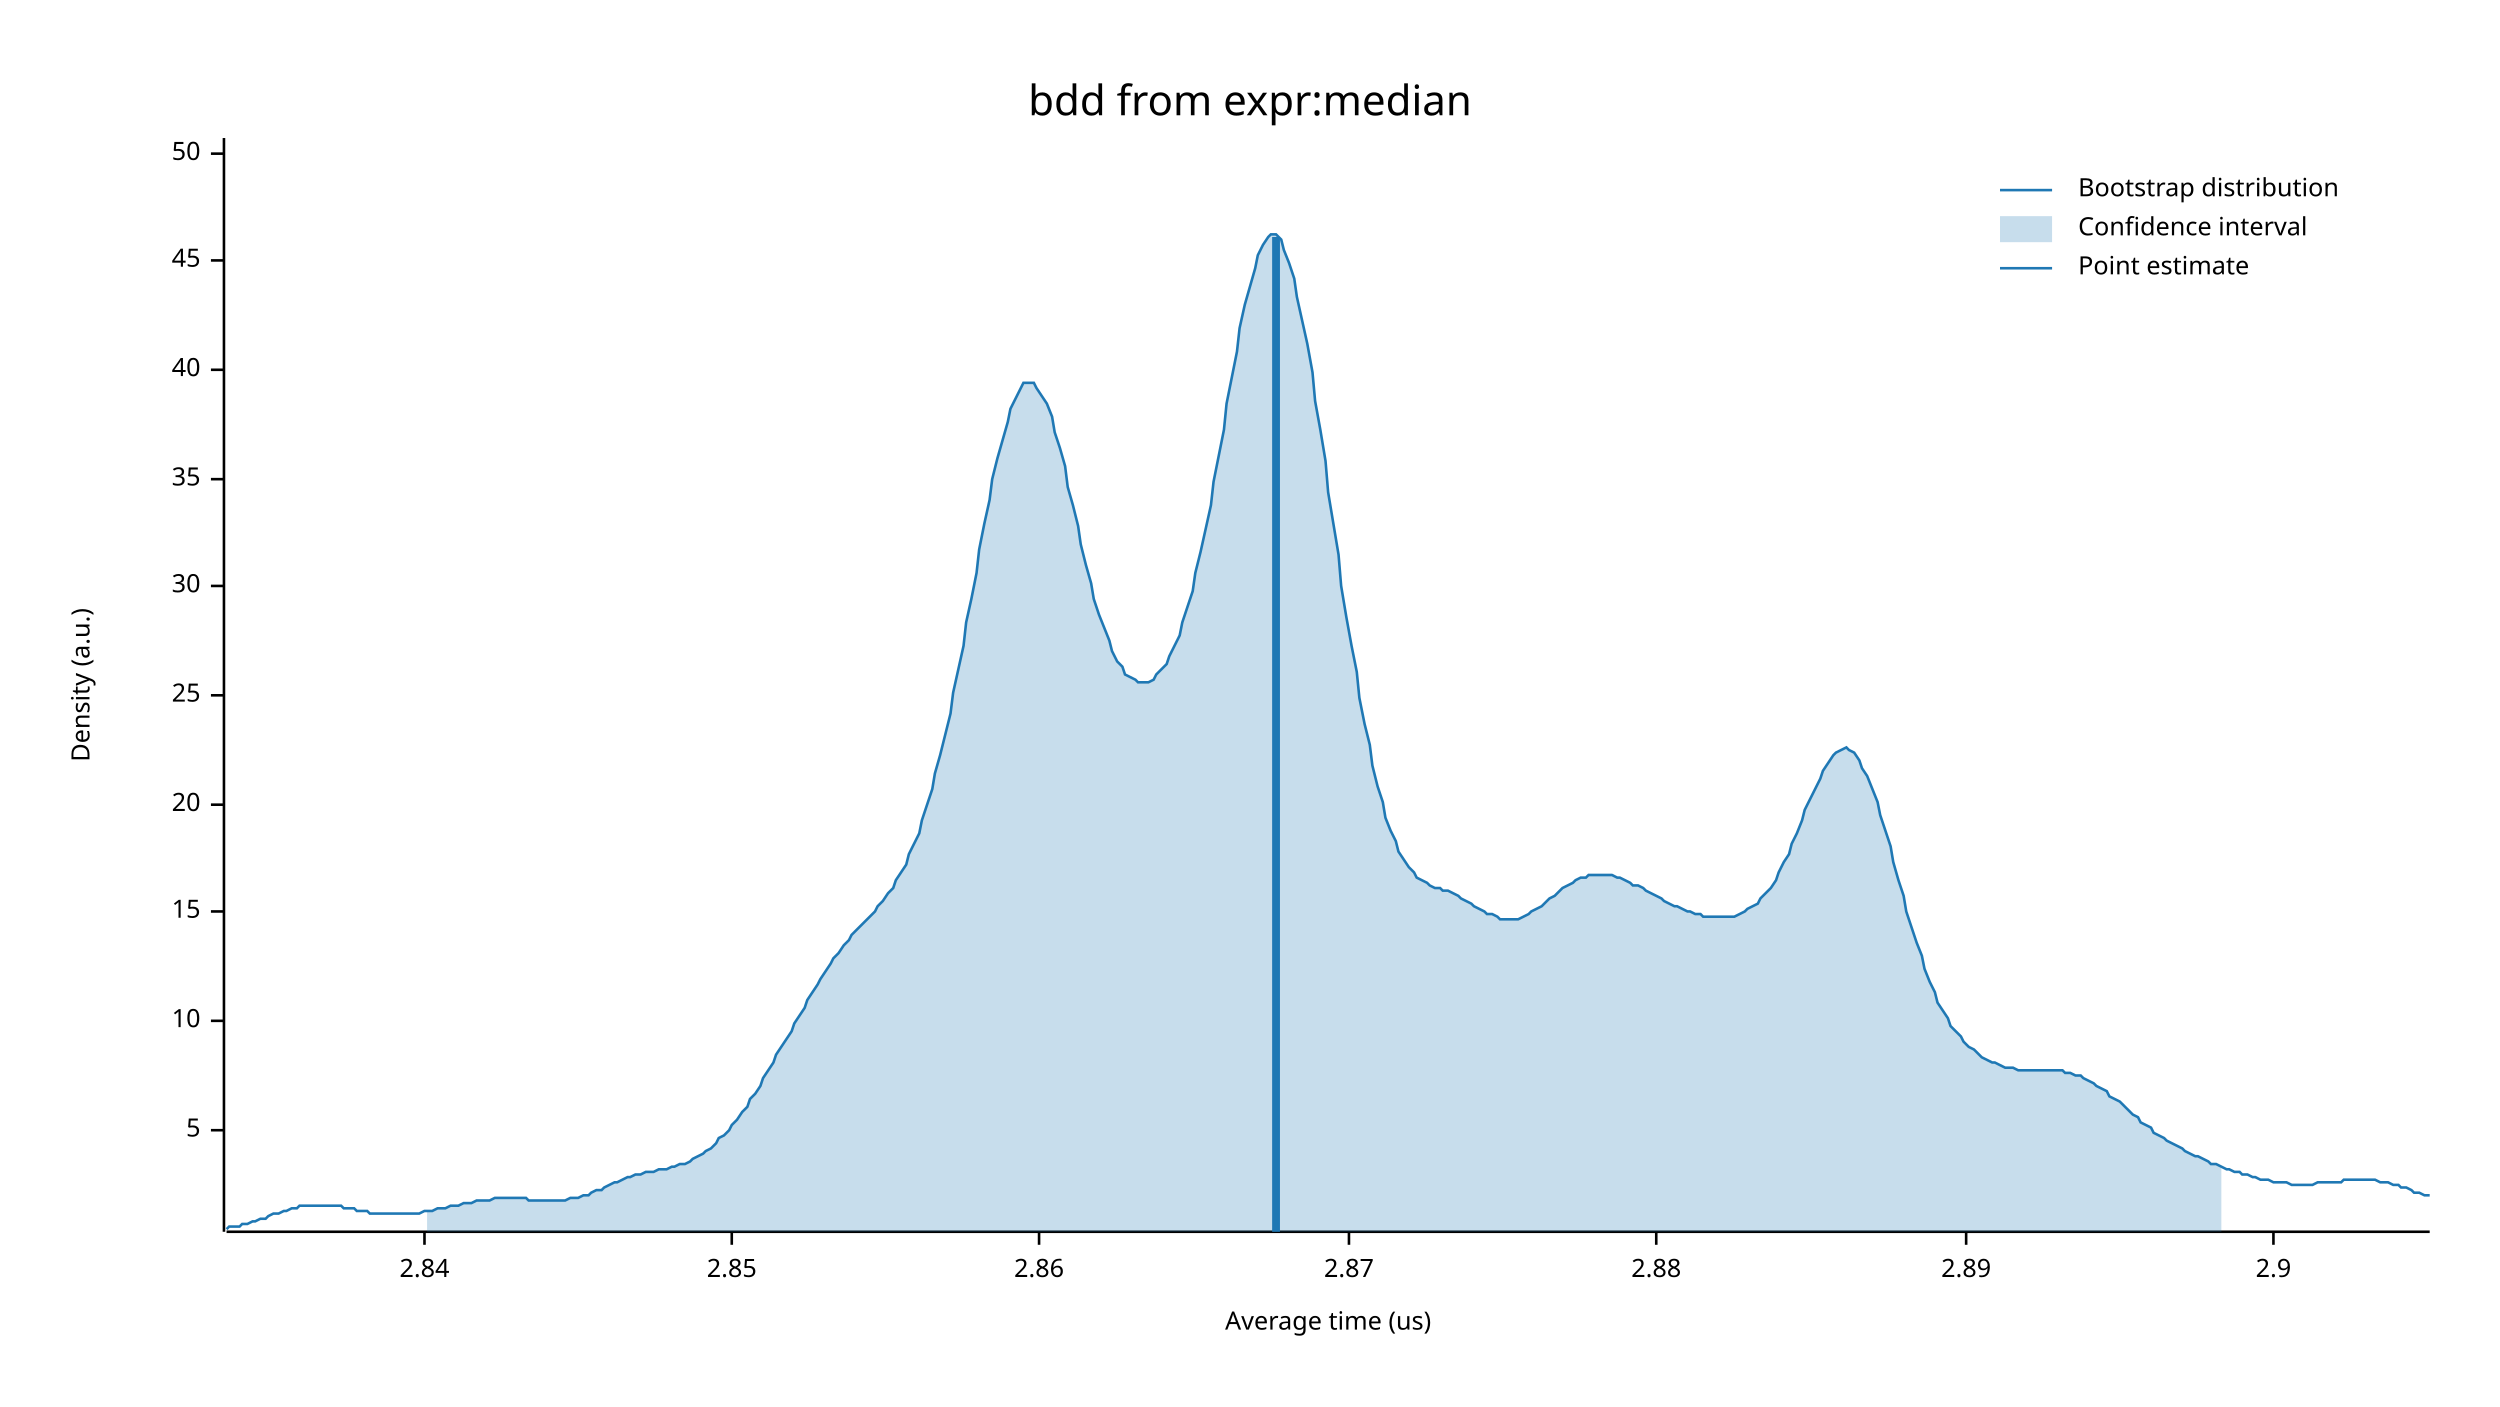
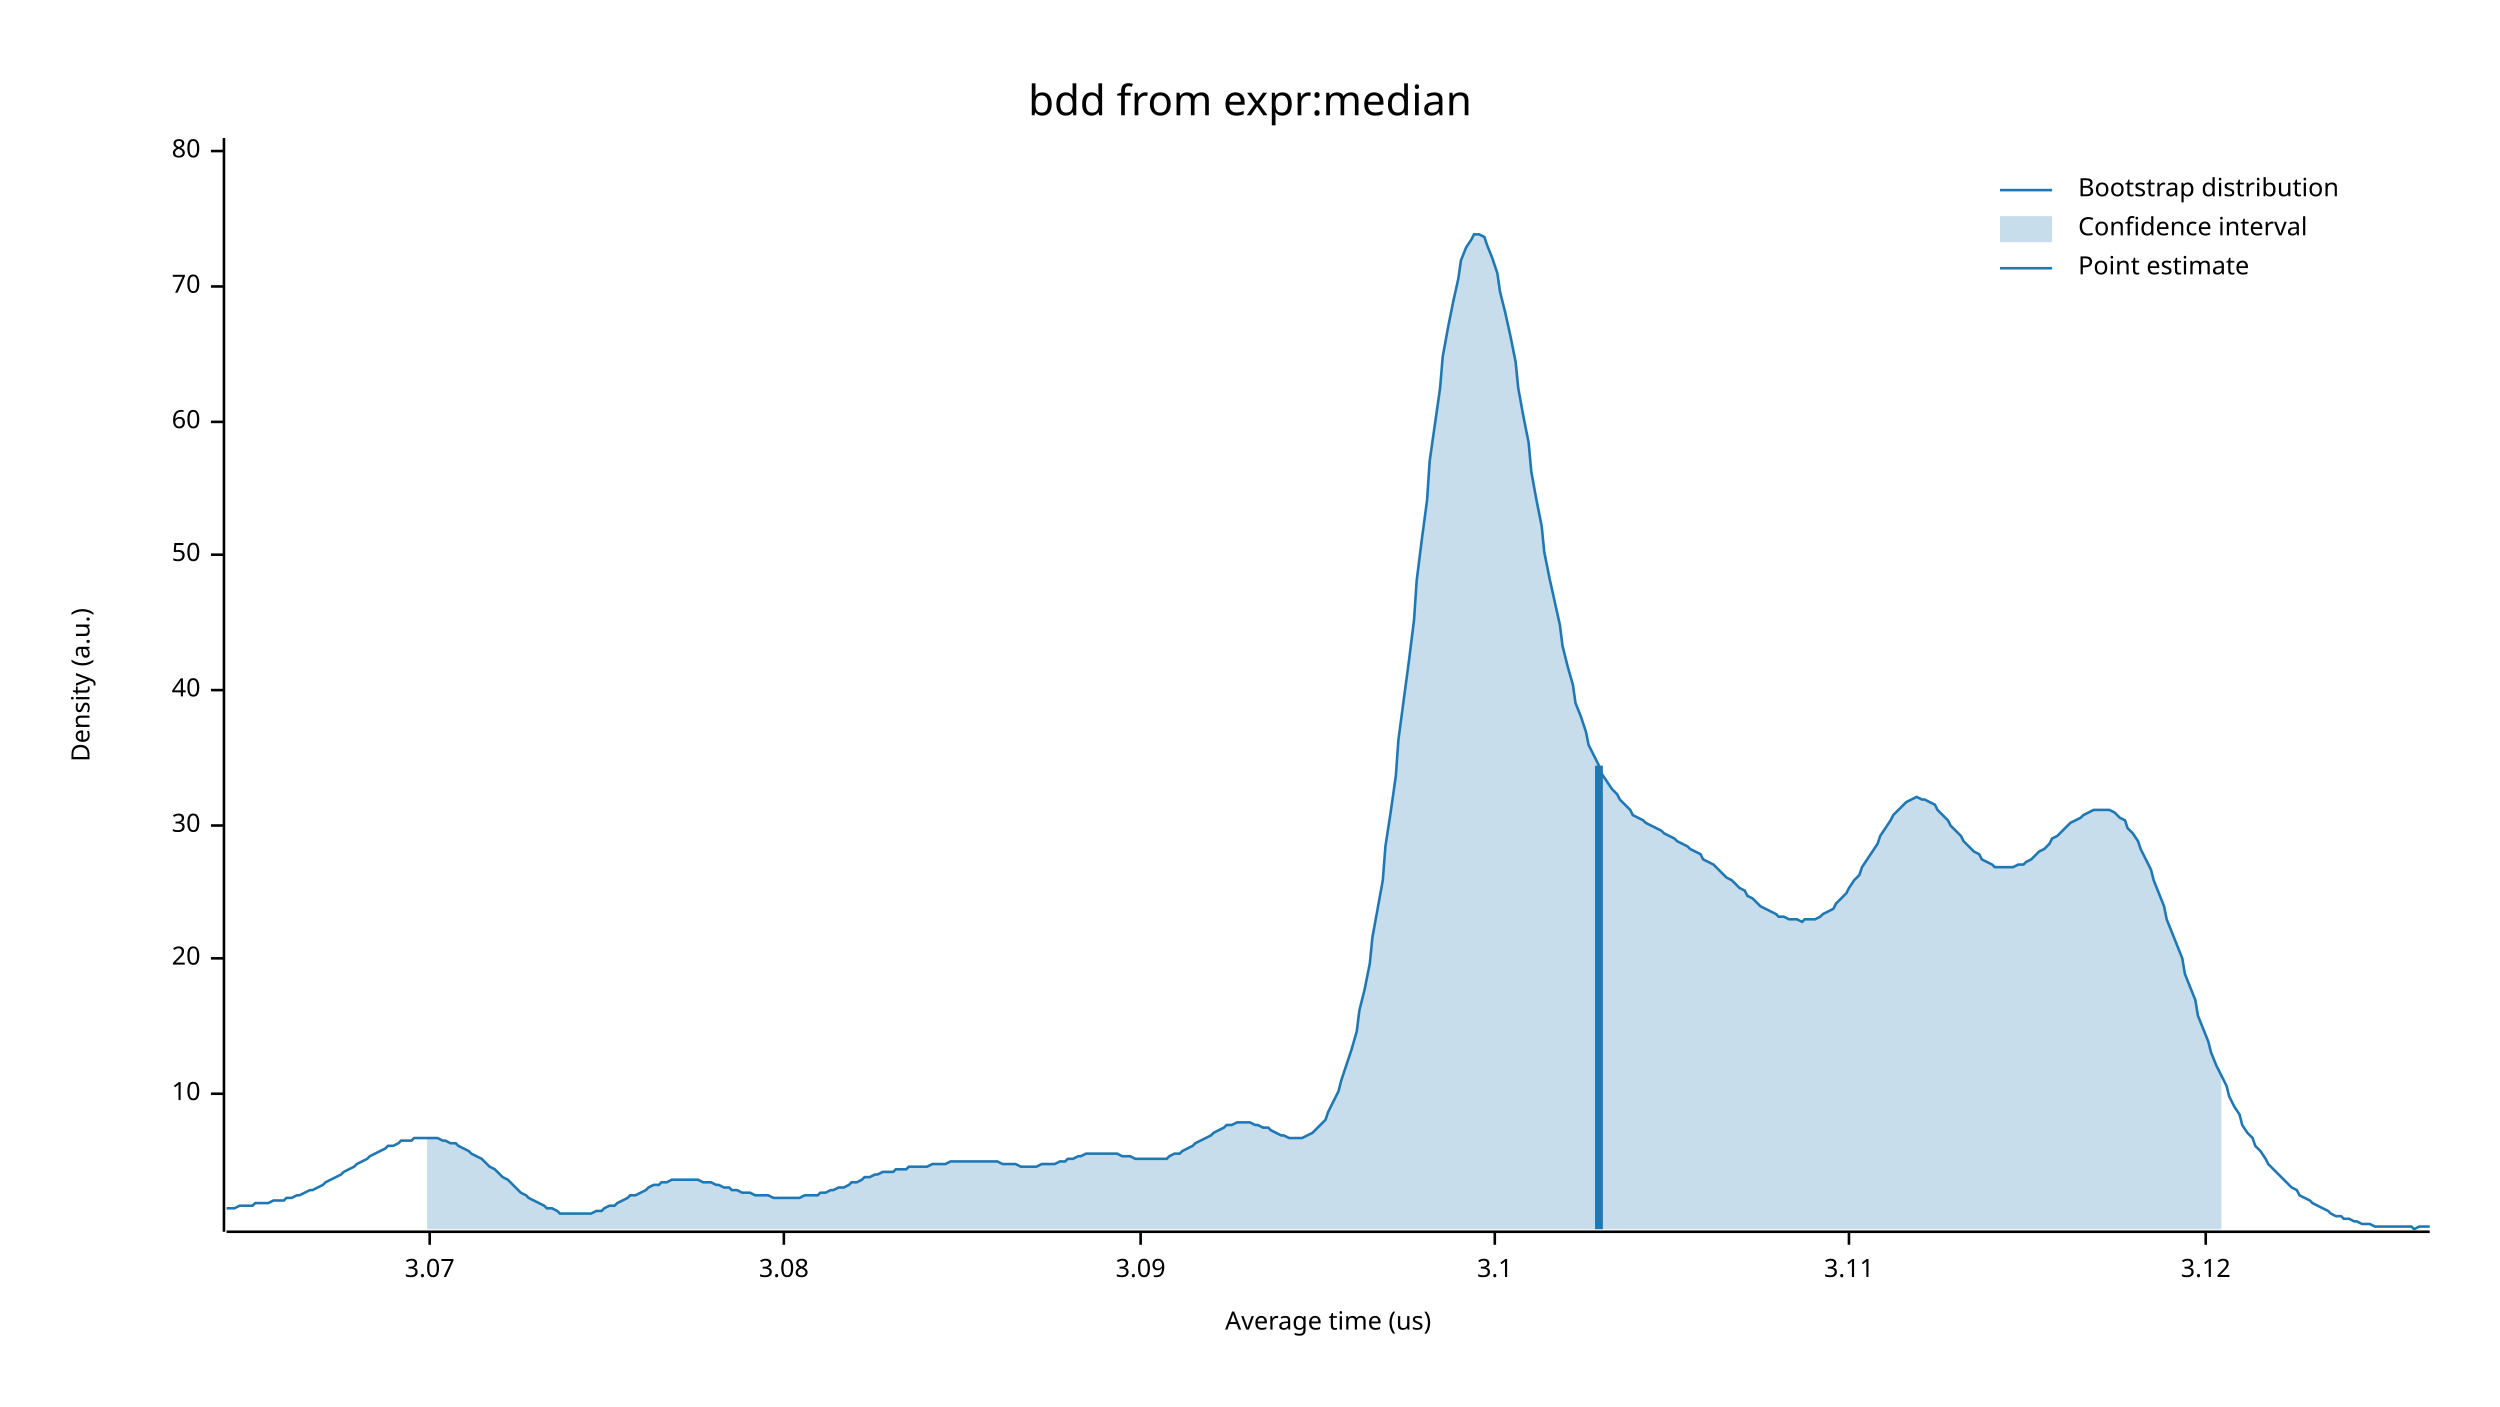
<svg xmlns="http://www.w3.org/2000/svg" width="960" height="540" viewBox="0 0 960 540">
  <text x="480" y="32" dy="0.76em" text-anchor="middle" font-family="sans-serif" font-size="16.129" opacity="1" fill="#000000">
bdd from expr:median
</text>
  <text x="27" y="263" dy="0.76em" text-anchor="middle" font-family="sans-serif" font-size="9.677" opacity="1" fill="#000000" transform="rotate(270, 27, 263)">
Density (a.u.)
</text>
  <text x="510" y="513" dy="-0.5ex" text-anchor="middle" font-family="sans-serif" font-size="9.677" opacity="1" fill="#000000">
Average time (us)
</text>
  <polyline fill="none" opacity="1" stroke="#000000" stroke-width="1" points="86,53 86,473 " />
-   <text x="77" y="434" dy="0.5ex" text-anchor="end" font-family="sans-serif" font-size="9.677" opacity="1" fill="#000000">
- 5
- </text>
-   <polyline fill="none" opacity="1" stroke="#000000" stroke-width="1" points="81,434 86,434 " />
-   <text x="77" y="392" dy="0.5ex" text-anchor="end" font-family="sans-serif" font-size="9.677" opacity="1" fill="#000000">
+   <text x="77" y="420" dy="0.5ex" text-anchor="end" font-family="sans-serif" font-size="9.677" opacity="1" fill="#000000">
10
</text>
-   <polyline fill="none" opacity="1" stroke="#000000" stroke-width="1" points="81,392 86,392 " />
-   <text x="77" y="350" dy="0.5ex" text-anchor="end" font-family="sans-serif" font-size="9.677" opacity="1" fill="#000000">
- 15
- </text>
-   <polyline fill="none" opacity="1" stroke="#000000" stroke-width="1" points="81,350 86,350 " />
-   <text x="77" y="309" dy="0.5ex" text-anchor="end" font-family="sans-serif" font-size="9.677" opacity="1" fill="#000000">
+   <polyline fill="none" opacity="1" stroke="#000000" stroke-width="1" points="81,420 86,420 " />
+   <text x="77" y="368" dy="0.5ex" text-anchor="end" font-family="sans-serif" font-size="9.677" opacity="1" fill="#000000">
20
</text>
-   <polyline fill="none" opacity="1" stroke="#000000" stroke-width="1" points="81,309 86,309 " />
-   <text x="77" y="267" dy="0.5ex" text-anchor="end" font-family="sans-serif" font-size="9.677" opacity="1" fill="#000000">
- 25
- </text>
-   <polyline fill="none" opacity="1" stroke="#000000" stroke-width="1" points="81,267 86,267 " />
-   <text x="77" y="225" dy="0.5ex" text-anchor="end" font-family="sans-serif" font-size="9.677" opacity="1" fill="#000000">
+   <polyline fill="none" opacity="1" stroke="#000000" stroke-width="1" points="81,368 86,368 " />
+   <text x="77" y="317" dy="0.5ex" text-anchor="end" font-family="sans-serif" font-size="9.677" opacity="1" fill="#000000">
30
</text>
-   <polyline fill="none" opacity="1" stroke="#000000" stroke-width="1" points="81,225 86,225 " />
-   <text x="77" y="184" dy="0.5ex" text-anchor="end" font-family="sans-serif" font-size="9.677" opacity="1" fill="#000000">
- 35
- </text>
-   <polyline fill="none" opacity="1" stroke="#000000" stroke-width="1" points="81,184 86,184 " />
-   <text x="77" y="142" dy="0.5ex" text-anchor="end" font-family="sans-serif" font-size="9.677" opacity="1" fill="#000000">
+   <polyline fill="none" opacity="1" stroke="#000000" stroke-width="1" points="81,317 86,317 " />
+   <text x="77" y="265" dy="0.5ex" text-anchor="end" font-family="sans-serif" font-size="9.677" opacity="1" fill="#000000">
40
</text>
-   <polyline fill="none" opacity="1" stroke="#000000" stroke-width="1" points="81,142 86,142 " />
-   <text x="77" y="100" dy="0.5ex" text-anchor="end" font-family="sans-serif" font-size="9.677" opacity="1" fill="#000000">
- 45
- </text>
-   <polyline fill="none" opacity="1" stroke="#000000" stroke-width="1" points="81,100 86,100 " />
-   <text x="77" y="59" dy="0.5ex" text-anchor="end" font-family="sans-serif" font-size="9.677" opacity="1" fill="#000000">
+   <polyline fill="none" opacity="1" stroke="#000000" stroke-width="1" points="81,265 86,265 " />
+   <text x="77" y="213" dy="0.5ex" text-anchor="end" font-family="sans-serif" font-size="9.677" opacity="1" fill="#000000">
50
</text>
-   <polyline fill="none" opacity="1" stroke="#000000" stroke-width="1" points="81,59 86,59 " />
+   <polyline fill="none" opacity="1" stroke="#000000" stroke-width="1" points="81,213 86,213 " />
+   <text x="77" y="162" dy="0.5ex" text-anchor="end" font-family="sans-serif" font-size="9.677" opacity="1" fill="#000000">
+ 60
+ </text>
+   <polyline fill="none" opacity="1" stroke="#000000" stroke-width="1" points="81,162 86,162 " />
+   <text x="77" y="110" dy="0.5ex" text-anchor="end" font-family="sans-serif" font-size="9.677" opacity="1" fill="#000000">
+ 70
+ </text>
+   <polyline fill="none" opacity="1" stroke="#000000" stroke-width="1" points="81,110 86,110 " />
+   <text x="77" y="58" dy="0.5ex" text-anchor="end" font-family="sans-serif" font-size="9.677" opacity="1" fill="#000000">
+ 80
+ </text>
+   <polyline fill="none" opacity="1" stroke="#000000" stroke-width="1" points="81,58 86,58 " />
  <polyline fill="none" opacity="1" stroke="#000000" stroke-width="1" points="87,473 933,473 " />
-   <text x="163" y="483" dy="0.76em" text-anchor="middle" font-family="sans-serif" font-size="9.677" opacity="1" fill="#000000">
- 2.84
+   <text x="165" y="483" dy="0.76em" text-anchor="middle" font-family="sans-serif" font-size="9.677" opacity="1" fill="#000000">
+ 3.07
</text>
-   <polyline fill="none" opacity="1" stroke="#000000" stroke-width="1" points="163,473 163,478 " />
-   <text x="281" y="483" dy="0.76em" text-anchor="middle" font-family="sans-serif" font-size="9.677" opacity="1" fill="#000000">
- 2.85
+   <polyline fill="none" opacity="1" stroke="#000000" stroke-width="1" points="165,473 165,478 " />
+   <text x="301" y="483" dy="0.76em" text-anchor="middle" font-family="sans-serif" font-size="9.677" opacity="1" fill="#000000">
+ 3.08
</text>
-   <polyline fill="none" opacity="1" stroke="#000000" stroke-width="1" points="281,473 281,478 " />
-   <text x="399" y="483" dy="0.76em" text-anchor="middle" font-family="sans-serif" font-size="9.677" opacity="1" fill="#000000">
- 2.86
+   <polyline fill="none" opacity="1" stroke="#000000" stroke-width="1" points="301,473 301,478 " />
+   <text x="438" y="483" dy="0.76em" text-anchor="middle" font-family="sans-serif" font-size="9.677" opacity="1" fill="#000000">
+ 3.09
</text>
-   <polyline fill="none" opacity="1" stroke="#000000" stroke-width="1" points="399,473 399,478 " />
-   <text x="518" y="483" dy="0.76em" text-anchor="middle" font-family="sans-serif" font-size="9.677" opacity="1" fill="#000000">
- 2.87
+   <polyline fill="none" opacity="1" stroke="#000000" stroke-width="1" points="438,473 438,478 " />
+   <text x="574" y="483" dy="0.76em" text-anchor="middle" font-family="sans-serif" font-size="9.677" opacity="1" fill="#000000">
+ 3.1
</text>
-   <polyline fill="none" opacity="1" stroke="#000000" stroke-width="1" points="518,473 518,478 " />
-   <text x="636" y="483" dy="0.76em" text-anchor="middle" font-family="sans-serif" font-size="9.677" opacity="1" fill="#000000">
- 2.88
+   <polyline fill="none" opacity="1" stroke="#000000" stroke-width="1" points="574,473 574,478 " />
+   <text x="710" y="483" dy="0.76em" text-anchor="middle" font-family="sans-serif" font-size="9.677" opacity="1" fill="#000000">
+ 3.11
</text>
-   <polyline fill="none" opacity="1" stroke="#000000" stroke-width="1" points="636,473 636,478 " />
-   <text x="755" y="483" dy="0.76em" text-anchor="middle" font-family="sans-serif" font-size="9.677" opacity="1" fill="#000000">
- 2.89
+   <polyline fill="none" opacity="1" stroke="#000000" stroke-width="1" points="710,473 710,478 " />
+   <text x="847" y="483" dy="0.76em" text-anchor="middle" font-family="sans-serif" font-size="9.677" opacity="1" fill="#000000">
+ 3.12
</text>
-   <polyline fill="none" opacity="1" stroke="#000000" stroke-width="1" points="755,473 755,478 " />
-   <text x="873" y="483" dy="0.76em" text-anchor="middle" font-family="sans-serif" font-size="9.677" opacity="1" fill="#000000">
- 2.9
- </text>
-   <polyline fill="none" opacity="1" stroke="#000000" stroke-width="1" points="873,473 873,478 " />
-   <polyline fill="none" opacity="1" stroke="#1F78B4" stroke-width="1" points="87,472 88,471 90,471 92,471 93,470 95,470 97,469 98,469 100,468 102,468 103,467 105,466 107,466 109,465 110,465 112,464 114,464 115,463 117,463 119,463 120,463 122,463 124,463 125,463 127,463 129,463 131,463 132,464 134,464 136,464 137,465 139,465 141,465 142,466 144,466 146,466 148,466 149,466 151,466 153,466 154,466 156,466 158,466 159,466 161,466 163,465 164,465 166,465 168,464 170,464 171,464 173,463 175,463 176,463 178,462 180,462 181,462 183,461 185,461 187,461 188,461 190,460 192,460 193,460 195,460 197,460 198,460 200,460 202,460 203,461 205,461 207,461 209,461 210,461 212,461 214,461 215,461 217,461 219,460 220,460 222,460 224,459 226,459 227,458 229,457 231,457 232,456 234,455 236,454 237,454 239,453 241,452 242,452 244,451 246,451 248,450 249,450 251,450 253,449 254,449 256,449 258,448 259,448 261,447 263,447 265,446 266,445 268,444 270,443 271,442 273,441 275,439 276,437 278,436 280,434 281,432 283,430 285,427 287,425 288,422 290,420 292,417 293,414 295,411 297,408 298,405 300,402 302,399 304,396 305,393 307,390 309,387 310,384 312,381 314,378 315,376 317,373 319,370 320,368 322,366 324,363 326,361 327,359 329,357 331,355 332,354 334,352 336,350 337,348 339,346 341,343 343,341 344,338 346,335 348,332 349,328 351,324 353,320 354,315 356,309 358,303 359,297 361,290 363,282 365,274 366,266 368,257 370,248 371,239 373,230 375,220 376,211 378,201 380,192 381,184 383,176 385,169 387,162 388,157 390,153 392,149 393,147 395,147 397,147 398,149 400,152 402,155 404,160 405,166 407,172 409,179 410,187 412,194 414,202 415,209 417,217 419,224 420,230 422,236 424,241 426,246 427,250 429,254 431,256 432,259 434,260 436,261 437,262 439,262 441,262 443,261 444,259 446,257 448,255 449,252 451,248 453,244 454,239 456,233 458,227 459,220 461,212 463,203 465,194 466,185 468,175 470,165 471,155 473,145 475,135 476,126 478,117 480,110 482,103 483,98 485,94 487,91 488,90 490,90 492,92 493,96 495,101 497,107 498,114 500,123 502,132 504,143 505,154 507,165 509,177 510,189 512,201 514,213 515,225 517,237 519,248 521,258 522,268 524,278 526,286 527,294 529,302 531,308 532,314 534,319 536,323 537,327 539,330 541,333 543,335 544,337 546,338 548,339 549,340 551,341 553,341 554,342 556,342 558,343 560,344 561,345 563,346 565,347 566,348 568,349 570,350 571,351 573,351 575,352 576,353 578,353 580,353 582,353 583,353 585,352 587,351 588,350 590,349 592,348 593,347 595,345 597,344 599,342 600,341 602,340 604,339 605,338 607,337 609,337 610,336 612,336 614,336 615,336 617,336 619,336 621,337 622,337 624,338 626,339 627,340 629,340 631,341 632,342 634,343 636,344 638,345 639,346 641,347 643,348 644,348 646,349 648,350 649,350 651,351 653,351 654,352 656,352 658,352 660,352 661,352 663,352 665,352 666,352 668,351 670,350 671,349 673,348 675,347 676,345 678,343 680,341 682,338 683,335 685,331 687,328 688,324 690,320 692,315 693,311 695,307 697,303 699,299 700,296 702,293 704,290 705,289 707,288 709,287 710,288 712,289 714,292 715,295 717,298 719,303 721,308 722,313 724,319 726,325 727,331 729,338 731,344 732,350 734,356 736,362 738,367 739,372 741,377 743,381 744,385 746,388 748,391 749,394 751,396 753,398 754,400 756,402 758,403 760,405 761,406 763,407 765,408 766,408 768,409 770,410 771,410 773,410 775,411 777,411 778,411 780,411 782,411 783,411 785,411 787,411 788,411 790,411 792,411 793,412 795,412 797,413 799,413 800,414 802,415 804,416 805,417 807,418 809,419 810,421 812,422 814,423 816,425 817,426 819,428 821,429 822,431 824,432 826,433 827,435 829,436 831,437 832,438 834,439 836,440 838,441 839,442 841,443 843,444 844,444 846,445 848,446 849,447 851,447 853,448 855,449 856,449 858,450 860,450 861,451 863,451 865,452 866,452 868,453 870,453 871,453 873,454 875,454 877,454 878,454 880,455 882,455 883,455 885,455 887,455 888,455 890,454 892,454 894,454 895,454 897,454 899,454 900,453 902,453 904,453 905,453 907,453 909,453 910,453 912,453 914,454 916,454 917,454 919,455 921,455 922,456 924,456 926,457 927,458 929,458 931,459 933,459 " />
-   <polygon opacity="0.25" fill="#1F78B4" points="164,465 166,465 168,464 170,464 171,464 173,463 175,463 176,463 178,462 180,462 181,462 183,461 185,461 187,461 188,461 190,460 192,460 193,460 195,460 197,460 198,460 200,460 202,460 203,461 205,461 207,461 209,461 210,461 212,461 214,461 215,461 217,461 219,460 220,460 222,460 224,459 226,459 227,458 229,457 231,457 232,456 234,455 236,454 237,454 239,453 241,452 242,452 244,451 246,451 248,450 249,450 251,450 253,449 254,449 256,449 258,448 259,448 261,447 263,447 265,446 266,445 268,444 270,443 271,442 273,441 275,439 276,437 278,436 280,434 281,432 283,430 285,427 287,425 288,422 290,420 292,417 293,414 295,411 297,408 298,405 300,402 302,399 304,396 305,393 307,390 309,387 310,384 312,381 314,378 315,376 317,373 319,370 320,368 322,366 324,363 326,361 327,359 329,357 331,355 332,354 334,352 336,350 337,348 339,346 341,343 343,341 344,338 346,335 348,332 349,328 351,324 353,320 354,315 356,309 358,303 359,297 361,290 363,282 365,274 366,266 368,257 370,248 371,239 373,230 375,220 376,211 378,201 380,192 381,184 383,176 385,169 387,162 388,157 390,153 392,149 393,147 395,147 397,147 398,149 400,152 402,155 404,160 405,166 407,172 409,179 410,187 412,194 414,202 415,209 417,217 419,224 420,230 422,236 424,241 426,246 427,250 429,254 431,256 432,259 434,260 436,261 437,262 439,262 441,262 443,261 444,259 446,257 448,255 449,252 451,248 453,244 454,239 456,233 458,227 459,220 461,212 463,203 465,194 466,185 468,175 470,165 471,155 473,145 475,135 476,126 478,117 480,110 482,103 483,98 485,94 487,91 488,90 490,90 492,92 493,96 495,101 497,107 498,114 500,123 502,132 504,143 505,154 507,165 509,177 510,189 512,201 514,213 515,225 517,237 519,248 521,258 522,268 524,278 526,286 527,294 529,302 531,308 532,314 534,319 536,323 537,327 539,330 541,333 543,335 544,337 546,338 548,339 549,340 551,341 553,341 554,342 556,342 558,343 560,344 561,345 563,346 565,347 566,348 568,349 570,350 571,351 573,351 575,352 576,353 578,353 580,353 582,353 583,353 585,352 587,351 588,350 590,349 592,348 593,347 595,345 597,344 599,342 600,341 602,340 604,339 605,338 607,337 609,337 610,336 612,336 614,336 615,336 617,336 619,336 621,337 622,337 624,338 626,339 627,340 629,340 631,341 632,342 634,343 636,344 638,345 639,346 641,347 643,348 644,348 646,349 648,350 649,350 651,351 653,351 654,352 656,352 658,352 660,352 661,352 663,352 665,352 666,352 668,351 670,350 671,349 673,348 675,347 676,345 678,343 680,341 682,338 683,335 685,331 687,328 688,324 690,320 692,315 693,311 695,307 697,303 699,299 700,296 702,293 704,290 705,289 707,288 709,287 710,288 712,289 714,292 715,295 717,298 719,303 721,308 722,313 724,319 726,325 727,331 729,338 731,344 732,350 734,356 736,362 738,367 739,372 741,377 743,381 744,385 746,388 748,391 749,394 751,396 753,398 754,400 756,402 758,403 760,405 761,406 763,407 765,408 766,408 768,409 770,410 771,410 773,410 775,411 777,411 778,411 780,411 782,411 783,411 785,411 787,411 788,411 790,411 792,411 793,412 795,412 797,413 799,413 800,414 802,415 804,416 805,417 807,418 809,419 810,421 812,422 814,423 816,425 817,426 819,428 821,429 822,431 824,432 826,433 827,435 829,436 831,437 832,438 834,439 836,440 838,441 839,442 841,443 843,444 844,444 846,445 848,446 849,447 851,447 853,448 853,473 164,473 " />
-   <polyline fill="none" opacity="1" stroke="#1F78B4" stroke-width="3" points="490,473 490,91 " />
+   <polyline fill="none" opacity="1" stroke="#000000" stroke-width="1" points="847,473 847,478 " />
+   <polyline fill="none" opacity="1" stroke="#1F78B4" stroke-width="1" points="87,464 88,464 90,464 92,463 93,463 95,463 97,463 98,462 100,462 102,462 103,462 105,461 107,461 109,461 110,460 112,460 114,459 115,459 117,458 119,457 120,457 122,456 124,455 125,454 127,453 129,452 131,451 132,450 134,449 136,448 137,447 139,446 141,445 142,444 144,443 146,442 148,441 149,440 151,440 153,439 154,438 156,438 158,438 159,437 161,437 163,437 164,437 166,437 168,437 170,438 171,438 173,439 175,439 176,440 178,441 180,442 181,443 183,444 185,445 187,447 188,448 190,449 192,451 193,452 195,453 197,455 198,456 200,458 202,459 203,460 205,461 207,462 209,463 210,464 212,464 214,465 215,466 217,466 219,466 220,466 222,466 224,466 226,466 227,466 229,465 231,465 232,464 234,463 236,463 237,462 239,461 241,460 242,459 244,459 246,458 248,457 249,456 251,455 253,455 254,454 256,454 258,453 259,453 261,453 263,453 265,453 266,453 268,453 270,454 271,454 273,454 275,455 276,455 278,456 280,456 281,457 283,457 285,458 287,458 288,458 290,459 292,459 293,459 295,459 297,460 298,460 300,460 302,460 304,460 305,460 307,460 309,459 310,459 312,459 314,459 315,458 317,458 319,457 320,457 322,456 324,456 326,455 327,454 329,454 331,453 332,452 334,452 336,451 337,451 339,450 341,450 343,450 344,449 346,449 348,449 349,448 351,448 353,448 354,448 356,448 358,447 359,447 361,447 363,447 365,446 366,446 368,446 370,446 371,446 373,446 375,446 376,446 378,446 380,446 381,446 383,446 385,447 387,447 388,447 390,447 392,448 393,448 395,448 397,448 398,448 400,447 402,447 404,447 405,447 407,446 409,446 410,445 412,445 414,444 415,444 417,443 419,443 420,443 422,443 424,443 426,443 427,443 429,443 431,444 432,444 434,444 436,445 437,445 439,445 441,445 443,445 444,445 446,445 448,445 449,444 451,443 453,443 454,442 456,441 458,440 459,439 461,438 463,437 465,436 466,435 468,434 470,433 471,432 473,432 475,431 476,431 478,431 480,431 482,432 483,432 485,433 487,433 488,434 490,435 492,436 493,436 495,437 497,437 498,437 500,437 502,436 504,435 505,434 507,432 509,430 510,427 512,423 514,419 515,415 517,409 519,403 521,396 522,388 524,380 526,370 527,360 529,349 531,338 532,325 534,312 536,298 537,284 539,269 541,254 543,238 544,223 546,207 548,192 549,177 551,163 553,149 554,137 556,126 558,116 560,107 561,100 563,95 565,92 566,90 568,90 570,91 571,94 573,99 575,105 576,112 578,120 580,129 582,139 583,149 585,160 587,170 588,181 590,192 592,202 593,212 595,222 597,231 599,240 600,248 602,256 604,263 605,270 607,275 609,281 610,286 612,290 614,294 615,297 617,300 619,303 621,305 622,307 624,309 626,311 627,313 629,314 631,315 632,316 634,317 636,318 638,319 639,320 641,321 643,322 644,323 646,324 648,325 649,326 651,327 653,328 654,330 656,331 658,332 660,334 661,335 663,337 665,338 666,339 668,341 670,342 671,344 673,345 675,347 676,348 678,349 680,350 682,351 683,352 685,352 687,353 688,353 690,353 692,354 693,353 695,353 697,353 699,352 700,351 702,350 704,349 705,347 707,345 709,343 710,341 712,338 714,336 715,333 717,330 719,327 721,324 722,321 724,318 726,315 727,313 729,311 731,309 732,308 734,307 736,306 738,307 739,307 741,308 743,309 744,311 746,313 748,315 749,317 751,319 753,321 754,323 756,325 758,327 760,328 761,330 763,331 765,332 766,333 768,333 770,333 771,333 773,333 775,332 777,332 778,331 780,330 782,328 783,327 785,326 787,324 788,322 790,321 792,319 793,318 795,316 797,315 799,314 800,313 802,312 804,311 805,311 807,311 809,311 810,311 812,312 814,314 816,315 817,318 819,320 821,323 822,326 824,330 826,334 827,338 829,343 831,348 832,353 834,358 836,363 838,368 839,374 841,379 843,384 844,390 846,395 848,400 849,404 851,409 853,413 855,417 856,421 858,425 860,428 861,432 863,435 865,437 866,440 868,442 870,445 871,447 873,449 875,451 877,453 878,454 880,456 882,457 883,459 885,460 887,461 888,462 890,463 892,464 894,465 895,466 897,467 899,467 900,468 902,468 904,469 905,469 907,470 909,470 910,470 912,471 914,471 916,471 917,471 919,471 921,471 922,471 924,471 926,471 927,472 929,471 931,471 933,471 " />
+   <polygon opacity="0.25" fill="#1F78B4" points="164,437 166,437 168,437 170,438 171,438 173,439 175,439 176,440 178,441 180,442 181,443 183,444 185,445 187,447 188,448 190,449 192,451 193,452 195,453 197,455 198,456 200,458 202,459 203,460 205,461 207,462 209,463 210,464 212,464 214,465 215,466 217,466 219,466 220,466 222,466 224,466 226,466 227,466 229,465 231,465 232,464 234,463 236,463 237,462 239,461 241,460 242,459 244,459 246,458 248,457 249,456 251,455 253,455 254,454 256,454 258,453 259,453 261,453 263,453 265,453 266,453 268,453 270,454 271,454 273,454 275,455 276,455 278,456 280,456 281,457 283,457 285,458 287,458 288,458 290,459 292,459 293,459 295,459 297,460 298,460 300,460 302,460 304,460 305,460 307,460 309,459 310,459 312,459 314,459 315,458 317,458 319,457 320,457 322,456 324,456 326,455 327,454 329,454 331,453 332,452 334,452 336,451 337,451 339,450 341,450 343,450 344,449 346,449 348,449 349,448 351,448 353,448 354,448 356,448 358,447 359,447 361,447 363,447 365,446 366,446 368,446 370,446 371,446 373,446 375,446 376,446 378,446 380,446 381,446 383,446 385,447 387,447 388,447 390,447 392,448 393,448 395,448 397,448 398,448 400,447 402,447 404,447 405,447 407,446 409,446 410,445 412,445 414,444 415,444 417,443 419,443 420,443 422,443 424,443 426,443 427,443 429,443 431,444 432,444 434,444 436,445 437,445 439,445 441,445 443,445 444,445 446,445 448,445 449,444 451,443 453,443 454,442 456,441 458,440 459,439 461,438 463,437 465,436 466,435 468,434 470,433 471,432 473,432 475,431 476,431 478,431 480,431 482,432 483,432 485,433 487,433 488,434 490,435 492,436 493,436 495,437 497,437 498,437 500,437 502,436 504,435 505,434 507,432 509,430 510,427 512,423 514,419 515,415 517,409 519,403 521,396 522,388 524,380 526,370 527,360 529,349 531,338 532,325 534,312 536,298 537,284 539,269 541,254 543,238 544,223 546,207 548,192 549,177 551,163 553,149 554,137 556,126 558,116 560,107 561,100 563,95 565,92 566,90 568,90 570,91 571,94 573,99 575,105 576,112 578,120 580,129 582,139 583,149 585,160 587,170 588,181 590,192 592,202 593,212 595,222 597,231 599,240 600,248 602,256 604,263 605,270 607,275 609,281 610,286 612,290 614,294 615,297 617,300 619,303 621,305 622,307 624,309 626,311 627,313 629,314 631,315 632,316 634,317 636,318 638,319 639,320 641,321 643,322 644,323 646,324 648,325 649,326 651,327 653,328 654,330 656,331 658,332 660,334 661,335 663,337 665,338 666,339 668,341 670,342 671,344 673,345 675,347 676,348 678,349 680,350 682,351 683,352 685,352 687,353 688,353 690,353 692,354 693,353 695,353 697,353 699,352 700,351 702,350 704,349 705,347 707,345 709,343 710,341 712,338 714,336 715,333 717,330 719,327 721,324 722,321 724,318 726,315 727,313 729,311 731,309 732,308 734,307 736,306 738,307 739,307 741,308 743,309 744,311 746,313 748,315 749,317 751,319 753,321 754,323 756,325 758,327 760,328 761,330 763,331 765,332 766,333 768,333 770,333 771,333 773,333 775,332 777,332 778,331 780,330 782,328 783,327 785,326 787,324 788,322 790,321 792,319 793,318 795,316 797,315 799,314 800,313 802,312 804,311 805,311 807,311 809,311 810,311 812,312 814,314 816,315 817,318 819,320 821,323 822,326 824,330 826,334 827,338 829,343 831,348 832,353 834,358 836,363 838,368 839,374 841,379 843,384 844,390 846,395 848,400 849,404 851,409 853,413 853,472 164,472 " />
+   <polyline fill="none" opacity="1" stroke="#1F78B4" stroke-width="3" points="614,472 614,294 " />
  <text x="798" y="68" dy="0.76em" text-anchor="start" font-family="sans-serif" font-size="9.677" opacity="1" fill="#000000">
Bootstrap distribution
</text>
  <text x="798" y="83" dy="0.76em" text-anchor="start" font-family="sans-serif" font-size="9.677" opacity="1" fill="#000000">
Confidence interval
</text>
  <text x="798" y="98" dy="0.76em" text-anchor="start" font-family="sans-serif" font-size="9.677" opacity="1" fill="#000000">
Point estimate
</text>
  <polyline fill="none" opacity="1" stroke="#1F78B4" stroke-width="1" points="768,73 788,73 " />
  <rect x="768" y="83" width="20" height="10" opacity="0.25" fill="#1F78B4" stroke="none" />
  <polyline fill="none" opacity="1" stroke="#1F78B4" stroke-width="1" points="768,103 788,103 " />
</svg>
